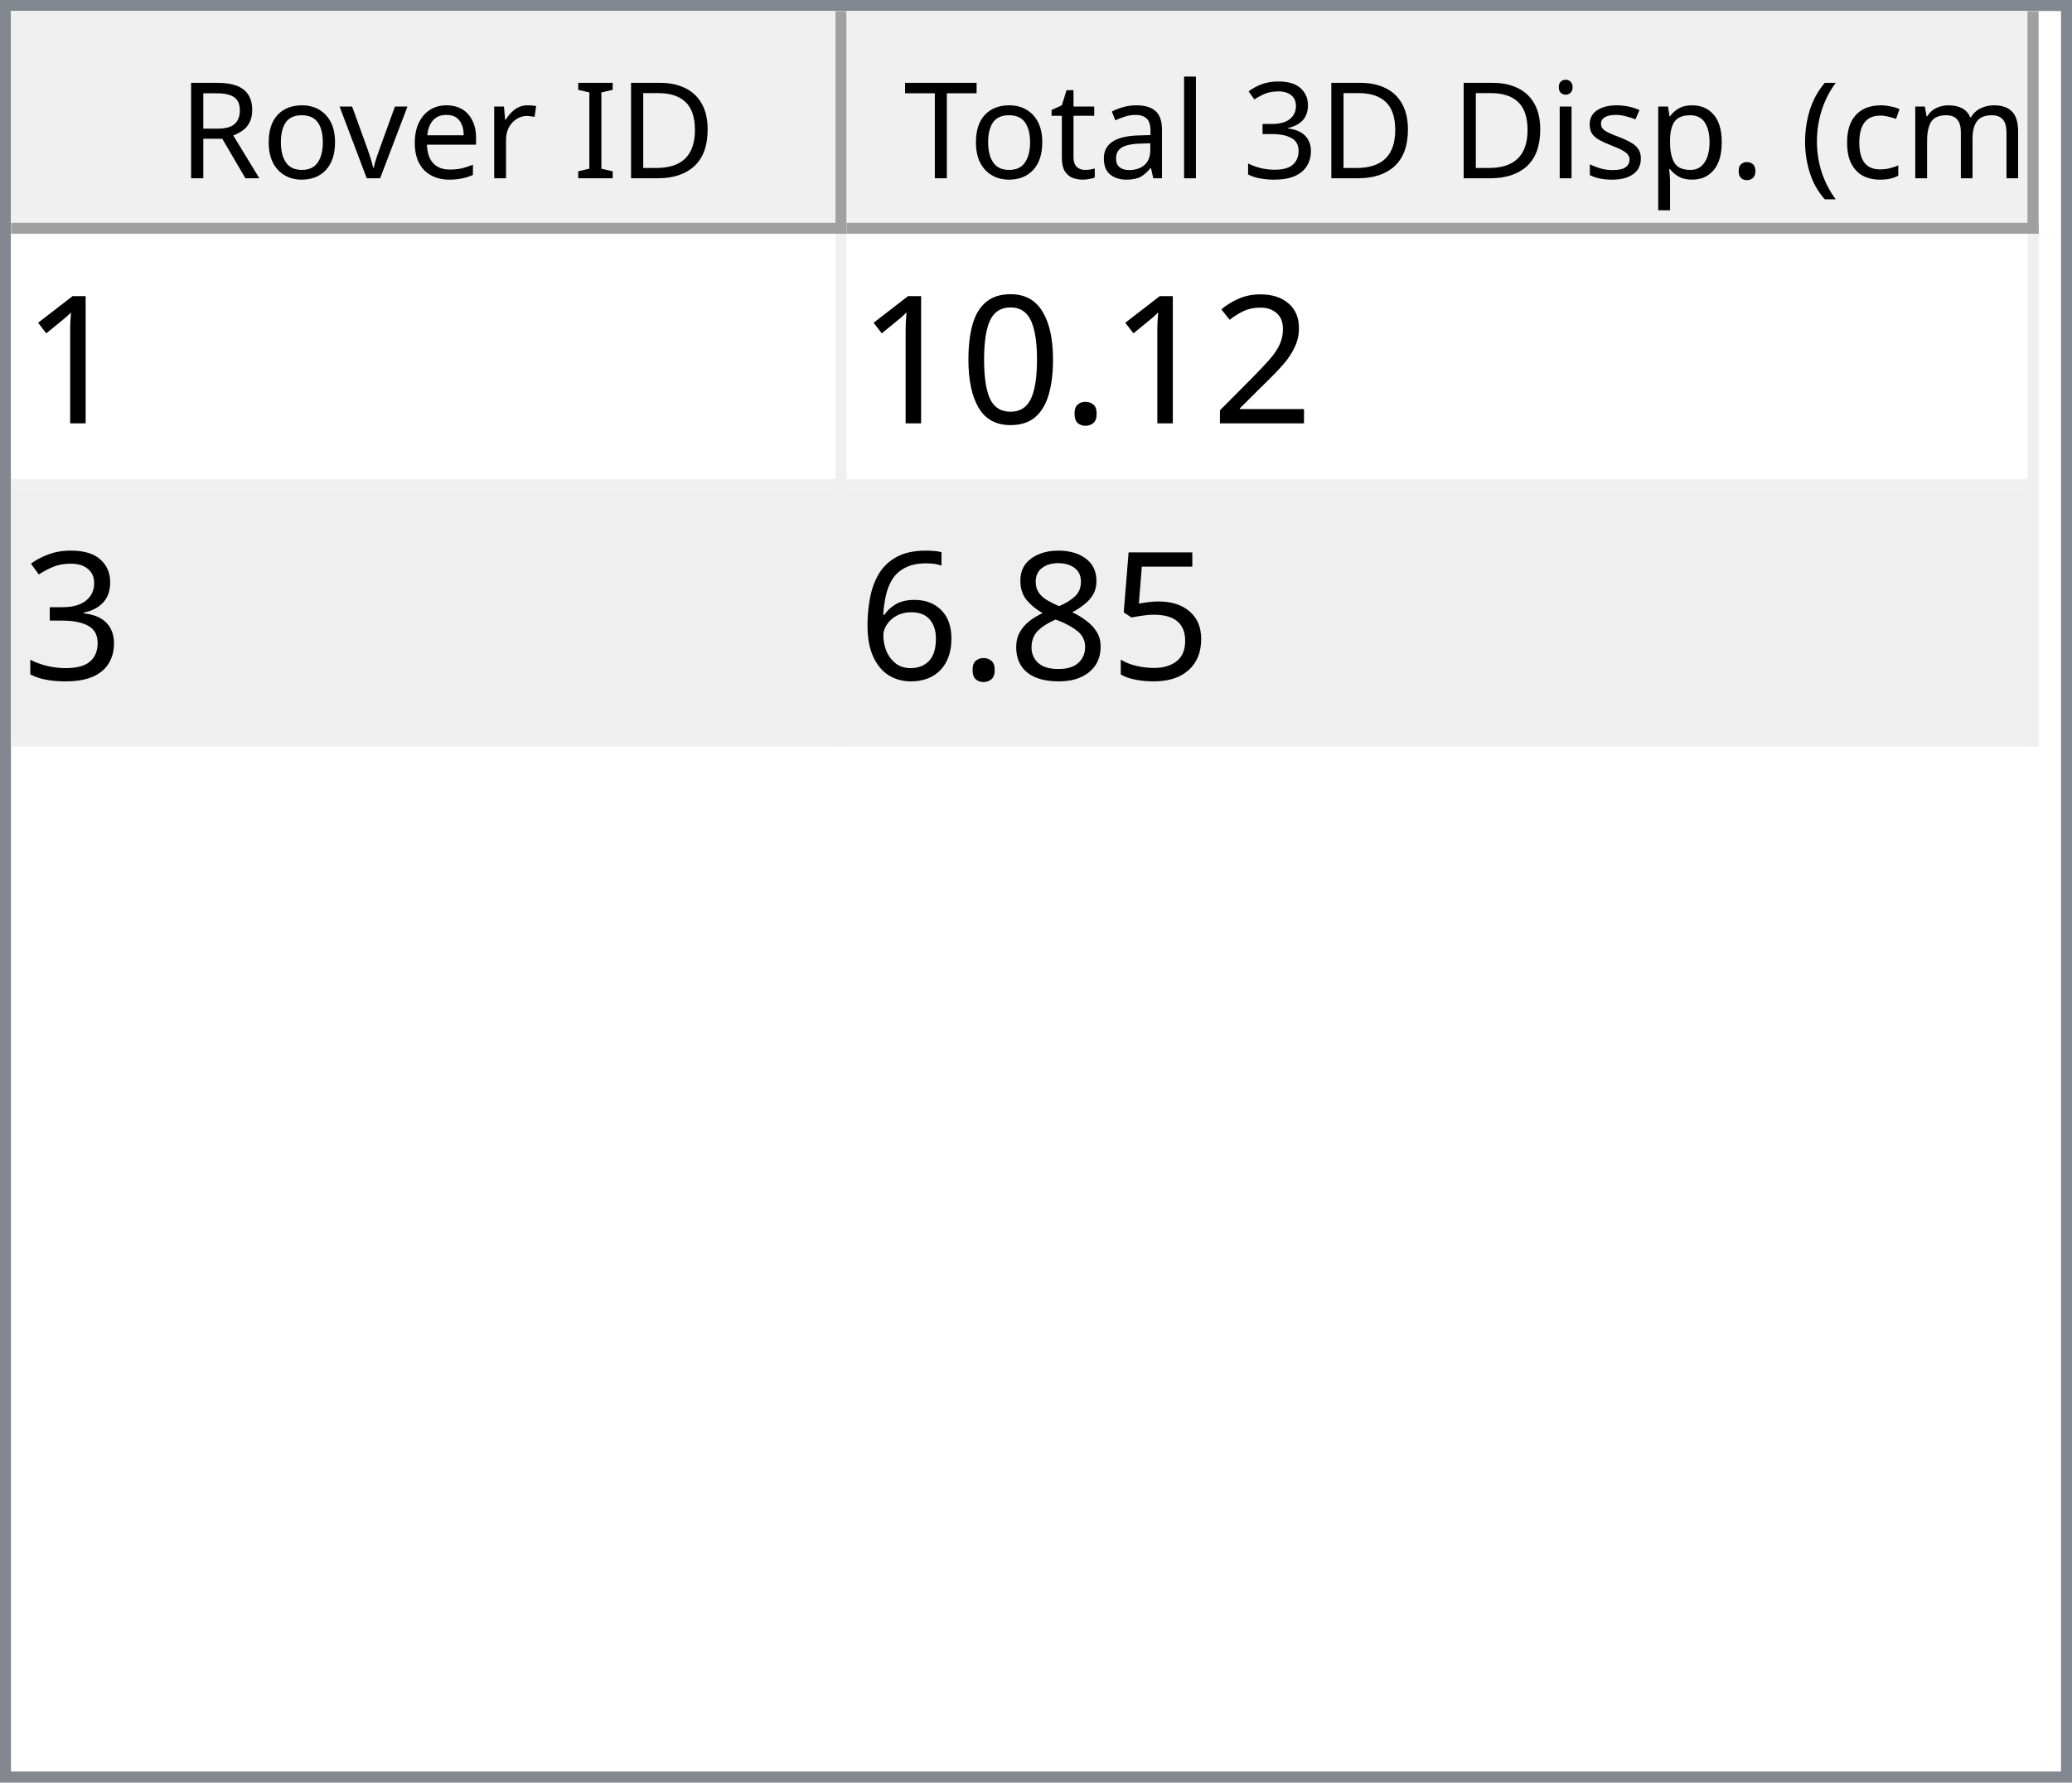
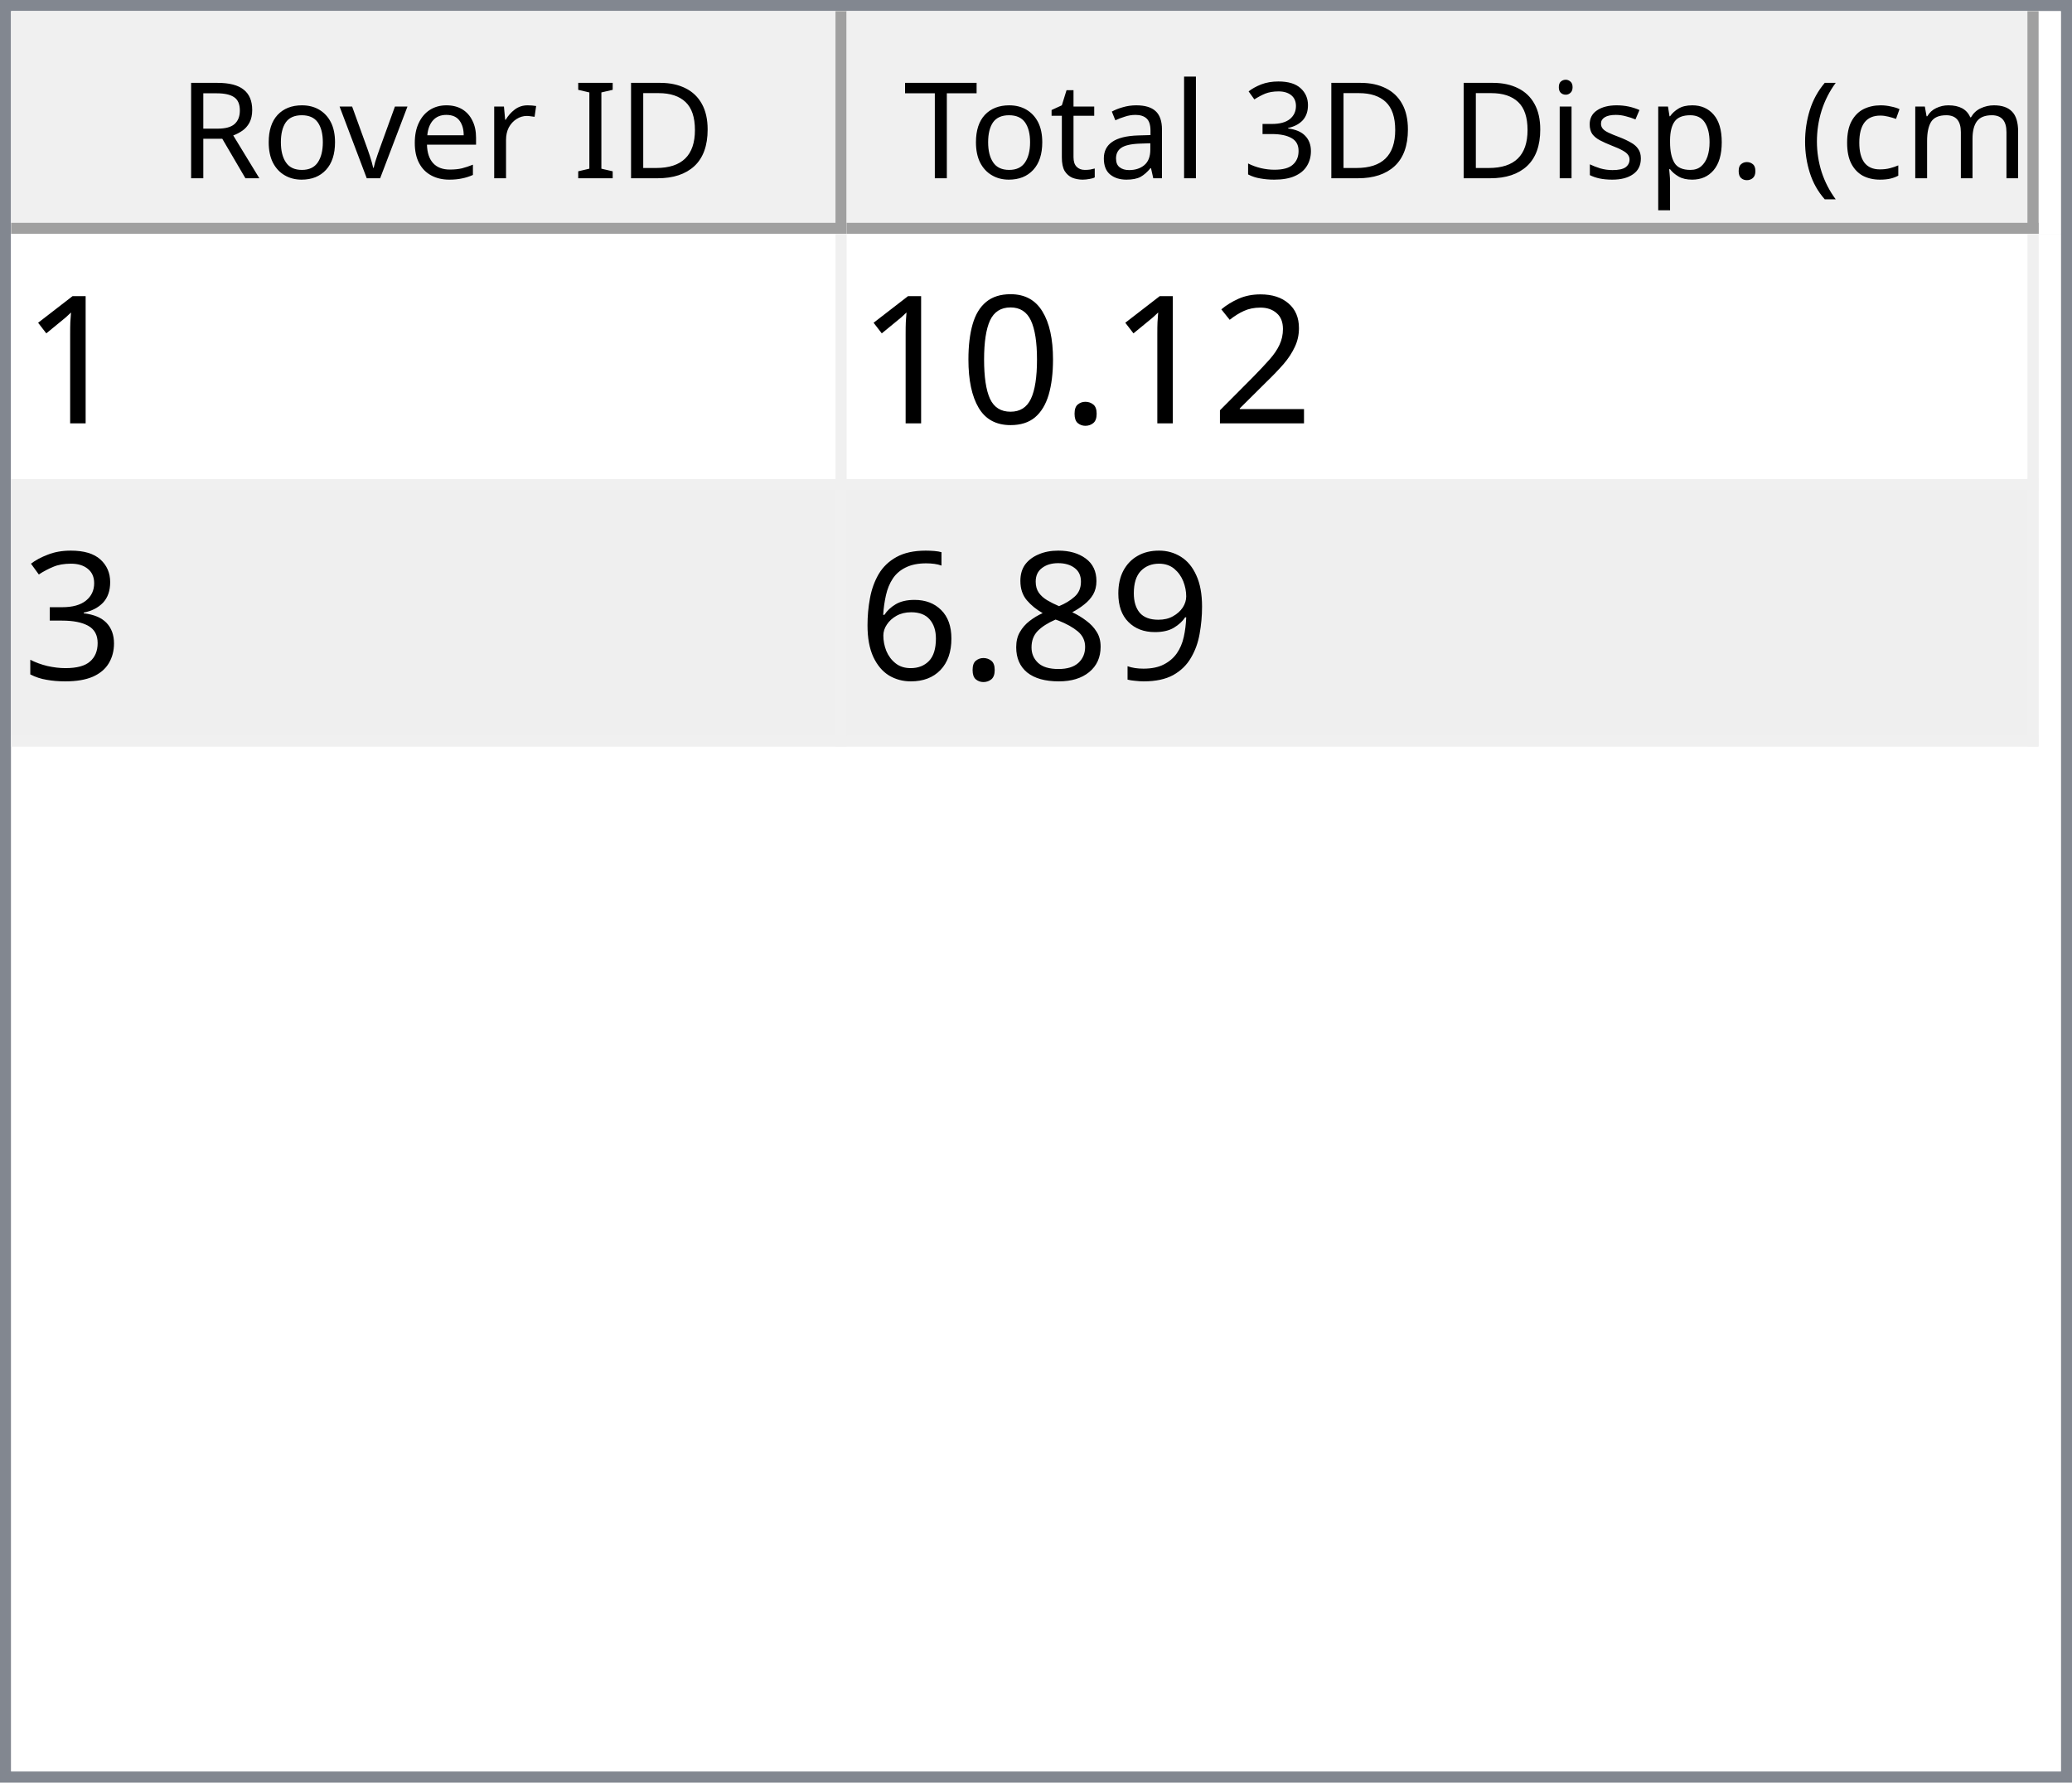
<svg xmlns="http://www.w3.org/2000/svg" style="fill-opacity:1; color-rendering:auto; color-interpolation:auto; text-rendering:auto; stroke:black; stroke-linecap:square; stroke-miterlimit:10; shape-rendering:auto; stroke-opacity:1; fill:black; stroke-dasharray:none; font-weight:normal; stroke-width:1; font-family:'Dialog'; font-style:normal; stroke-linejoin:miter; font-size:12px; stroke-dashoffset:0; image-rendering:auto;" width="186" height="160">
  <defs id="genericDefs" />
  <g>
    <defs id="defs1">
      <clipPath clipPathUnits="userSpaceOnUse" id="clipPath1">
        <path d="M0 0 L186 0 L186 160 L0 160 L0 0 Z" />
      </clipPath>
      <clipPath clipPathUnits="userSpaceOnUse" id="clipPath2">
        <path d="M0 0 L0 160 L186 160 L186 0 Z" />
      </clipPath>
      <clipPath clipPathUnits="userSpaceOnUse" id="clipPath3">
        <path d="M0 0 L0 20 L184 20 L184 0 Z" />
      </clipPath>
      <clipPath clipPathUnits="userSpaceOnUse" id="clipPath4">
        <path d="M0 0 L0 20 L75 20 L75 0 Z" />
      </clipPath>
      <clipPath clipPathUnits="userSpaceOnUse" id="clipPath5">
        <path d="M1 1 L1 19 L74 19 L74 1 Z" />
      </clipPath>
      <clipPath clipPathUnits="userSpaceOnUse" id="clipPath6">
        <path d="M0 0 L0 18 L73 18 L73 0 Z" />
      </clipPath>
      <clipPath clipPathUnits="userSpaceOnUse" id="clipPath7">
        <path d="M-0.5 -0.5 L-0.5 19.5 L74.5 19.5 L74.5 -0.5 Z" />
      </clipPath>
      <clipPath clipPathUnits="userSpaceOnUse" id="clipPath8">
        <path d="M0 0 L0 20 L107 20 L107 0 Z" />
      </clipPath>
      <clipPath clipPathUnits="userSpaceOnUse" id="clipPath9">
        <path d="M1 1 L1 19 L106 19 L106 1 Z" />
      </clipPath>
      <clipPath clipPathUnits="userSpaceOnUse" id="clipPath10">
        <path d="M0 0 L0 18 L105 18 L105 0 Z" />
      </clipPath>
      <clipPath clipPathUnits="userSpaceOnUse" id="clipPath11">
        <path d="M-0.5 -0.5 L-0.5 19.5 L106.5 19.5 L106.5 -0.5 Z" />
      </clipPath>
      <clipPath clipPathUnits="userSpaceOnUse" id="clipPath12">
        <path d="M0 0 L0 138 L184 138 L184 0 Z" />
      </clipPath>
      <clipPath clipPathUnits="userSpaceOnUse" id="clipPath13">
        <path d="M0 0 L0 46 L182 46 L182 0 Z" />
      </clipPath>
      <clipPath clipPathUnits="userSpaceOnUse" id="clipPath14">
        <path d="M-0.5 -0.5 L-0.5 45.5 L181.5 45.5 L181.5 -0.5 Z" />
      </clipPath>
      <clipPath clipPathUnits="userSpaceOnUse" id="clipPath15">
        <path d="M0 0 L0 22 L74 22 L74 0 Z" />
      </clipPath>
      <clipPath clipPathUnits="userSpaceOnUse" id="clipPath16">
        <path d="M0 0 L0 22 L106 22 L106 0 Z" />
      </clipPath>
      <font horiz-adv-x="64.551" id="font1">
        <font-face ascent="107.91" descent="25.098" units-per-em="100" style="font-style:normal; font-family:Segoe UI; font-weight:normal;" />
        <missing-glyph horiz-adv-x="64.551" d="M8.109 0 L8.109 68.266 L56.453 68.266 L56.453 0 L8.109 0 ZM15.328 7.234 L49.219 7.234 L49.219 61.031 L15.328 61.031 L15.328 7.234 Z" />
        <glyph unicode="D" horiz-adv-x="70.117" d="M9.188 0 L9.188 70.016 L28.516 70.016 Q65.531 70.016 65.531 35.891 Q65.531 19.672 55.25 9.836 Q44.969 0 27.734 0 L9.188 0 ZM17.391 62.594 L17.391 7.422 L27.828 7.422 Q41.609 7.422 49.273 14.797 Q56.938 22.172 56.938 35.688 Q56.938 62.594 28.328 62.594 L17.391 62.594 Z" />
        <glyph unicode="I" horiz-adv-x="26.611" d="M17.391 0 L9.188 0 L9.188 70.016 L17.391 70.016 L17.391 0 Z" />
        <glyph unicode=" " horiz-adv-x="27.393" d="" />
        <glyph unicode="r" horiz-adv-x="34.766" d="M34.188 41.891 Q32.078 43.5 28.125 43.5 Q23 43.5 19.555 38.672 Q16.109 33.844 16.109 25.484 L16.109 0 L8.109 0 L8.109 50 L16.109 50 L16.109 39.703 L16.312 39.703 Q18.016 44.969 21.531 47.922 Q25.047 50.875 29.391 50.875 Q32.516 50.875 34.188 50.203 L34.188 41.891 Z" />
        <glyph unicode="e" horiz-adv-x="52.295" d="M48.297 23 L12.984 23 Q13.188 14.656 17.484 10.109 Q21.781 5.562 29.297 5.562 Q37.75 5.562 44.828 11.141 L44.828 3.609 Q38.234 -1.172 27.391 -1.172 Q16.797 -1.172 10.742 5.641 Q4.688 12.453 4.688 24.812 Q4.688 36.469 11.305 43.82 Q17.922 51.172 27.734 51.172 Q37.547 51.172 42.922 44.828 Q48.297 38.484 48.297 27.203 L48.297 23 ZM40.094 29.781 Q40.047 36.719 36.75 40.578 Q33.453 44.438 27.594 44.438 Q21.922 44.438 17.969 40.383 Q14.016 36.328 13.094 29.781 L40.094 29.781 Z" />
        <glyph unicode="v" horiz-adv-x="47.9" d="M47.406 50 L27.484 0 L19.625 0 L0.688 50 L9.469 50 L22.172 13.672 Q23.578 9.672 23.922 6.688 L24.125 6.688 Q24.609 10.453 25.688 13.484 L38.969 50 L47.406 50 Z" />
        <glyph unicode="o" horiz-adv-x="58.594" d="M29 -1.172 Q17.922 -1.172 11.305 5.836 Q4.688 12.844 4.688 24.422 Q4.688 37.016 11.57 44.094 Q18.453 51.172 30.172 51.172 Q41.359 51.172 47.633 44.289 Q53.906 37.406 53.906 25.203 Q53.906 13.234 47.141 6.031 Q40.375 -1.172 29 -1.172 ZM29.594 44.438 Q21.875 44.438 17.383 39.188 Q12.891 33.938 12.891 24.703 Q12.891 15.828 17.43 10.695 Q21.969 5.562 29.594 5.562 Q37.359 5.562 41.531 10.594 Q45.703 15.625 45.703 24.906 Q45.703 34.281 41.531 39.359 Q37.359 44.438 29.594 44.438 Z" />
        <glyph unicode="R" horiz-adv-x="59.814" d="M59.375 0 L49.609 0 L37.891 19.625 Q36.281 22.359 34.766 24.289 Q33.25 26.219 31.664 27.438 Q30.078 28.656 28.25 29.219 Q26.422 29.781 24.125 29.781 L17.391 29.781 L17.391 0 L9.188 0 L9.188 70.016 L30.078 70.016 Q34.672 70.016 38.555 68.867 Q42.438 67.719 45.289 65.375 Q48.141 63.031 49.758 59.547 Q51.375 56.062 51.375 51.375 Q51.375 47.703 50.273 44.656 Q49.172 41.609 47.148 39.211 Q45.125 36.812 42.266 35.133 Q39.406 33.453 35.844 32.516 L35.844 32.328 Q37.594 31.547 38.891 30.547 Q40.188 29.547 41.359 28.18 Q42.531 26.812 43.68 25.078 Q44.828 23.344 46.234 21.047 L59.375 0 ZM17.391 62.594 L17.391 37.203 L28.516 37.203 Q31.594 37.203 34.203 38.133 Q36.812 39.062 38.719 40.797 Q40.625 42.531 41.703 45.047 Q42.781 47.562 42.781 50.688 Q42.781 56.297 39.141 59.445 Q35.5 62.594 28.609 62.594 L17.391 62.594 Z" />
        <glyph unicode=")" horiz-adv-x="30.176" d="M8.297 -15.922 L1.172 -15.922 Q16.406 2.344 16.406 26.812 Q16.406 51.469 1.078 70.016 L8.297 70.016 Q23.531 52.156 23.531 26.703 Q23.531 1.375 8.297 -15.922 Z" />
        <glyph unicode="m" horiz-adv-x="86.133" d="M79.109 0 L71.094 0 L71.094 28.719 Q71.094 37.016 68.531 40.727 Q65.969 44.438 59.906 44.438 Q54.781 44.438 51.195 39.75 Q47.609 35.062 47.609 28.516 L47.609 0 L39.594 0 L39.594 29.688 Q39.594 44.438 28.219 44.438 Q22.953 44.438 19.531 40.016 Q16.109 35.594 16.109 28.516 L16.109 0 L8.109 0 L8.109 50 L16.109 50 L16.109 42.094 L16.312 42.094 Q21.625 51.172 31.844 51.172 Q36.969 51.172 40.773 48.312 Q44.578 45.453 46 40.828 Q51.562 51.172 62.594 51.172 Q79.109 51.172 79.109 30.812 L79.109 0 Z" />
        <glyph unicode="c" horiz-adv-x="46.191" d="M42.188 2.297 Q36.422 -1.172 28.516 -1.172 Q17.828 -1.172 11.258 5.789 Q4.688 12.75 4.688 23.828 Q4.688 36.188 11.766 43.68 Q18.844 51.172 30.672 51.172 Q37.25 51.172 42.281 48.734 L42.281 40.531 Q36.719 44.438 30.375 44.438 Q22.703 44.438 17.797 38.945 Q12.891 33.453 12.891 24.516 Q12.891 15.719 17.508 10.641 Q22.125 5.562 29.891 5.562 Q36.422 5.562 42.188 9.906 L42.188 2.297 Z" />
        <glyph unicode="(" horiz-adv-x="30.176" d="M29.109 -15.922 L21.969 -15.922 Q6.844 1.375 6.844 26.703 Q6.844 52.156 21.969 70.016 L29.203 70.016 Q13.875 51.469 13.875 26.812 Q13.875 2.344 29.109 -15.922 Z" />
        <glyph unicode="." horiz-adv-x="21.68" d="M10.891 -1.078 Q8.641 -1.078 7.055 0.539 Q5.469 2.156 5.469 4.391 Q5.469 6.641 7.055 8.273 Q8.641 9.906 10.891 9.906 Q13.188 9.906 14.797 8.273 Q16.406 6.641 16.406 4.391 Q16.406 2.156 14.797 0.539 Q13.188 -1.078 10.891 -1.078 Z" />
        <glyph unicode="p" horiz-adv-x="58.789" d="M16.312 7.234 L16.109 7.234 L16.109 -23 L8.109 -23 L8.109 50 L16.109 50 L16.109 41.219 L16.312 41.219 Q22.219 51.172 33.594 51.172 Q43.266 51.172 48.688 44.461 Q54.109 37.75 54.109 26.469 Q54.109 13.922 48 6.375 Q41.891 -1.172 31.297 -1.172 Q21.578 -1.172 16.312 7.234 ZM16.109 27.391 L16.109 20.406 Q16.109 14.203 20.141 9.883 Q24.172 5.562 30.375 5.562 Q37.641 5.562 41.773 11.133 Q45.906 16.703 45.906 26.609 Q45.906 34.969 42.047 39.703 Q38.188 44.438 31.594 44.438 Q24.609 44.438 20.359 39.578 Q16.109 34.719 16.109 27.391 Z" />
        <glyph unicode="s" horiz-adv-x="42.432" d="M5.078 1.812 L5.078 10.406 Q11.625 5.562 19.484 5.562 Q30.031 5.562 30.031 12.594 Q30.031 14.594 29.125 15.992 Q28.219 17.391 26.68 18.461 Q25.141 19.531 23.07 20.383 Q21 21.234 18.609 22.172 Q15.281 23.484 12.766 24.828 Q10.25 26.172 8.57 27.859 Q6.891 29.547 6.031 31.695 Q5.172 33.844 5.172 36.719 Q5.172 40.234 6.789 42.945 Q8.406 45.656 11.086 47.484 Q13.766 49.312 17.211 50.242 Q20.656 51.172 24.312 51.172 Q30.812 51.172 35.938 48.922 L35.938 40.828 Q30.422 44.438 23.25 44.438 Q21 44.438 19.195 43.922 Q17.391 43.406 16.094 42.477 Q14.797 41.547 14.086 40.258 Q13.375 38.969 13.375 37.406 Q13.375 35.453 14.086 34.133 Q14.797 32.812 16.164 31.789 Q17.531 30.766 19.484 29.938 Q21.438 29.109 23.922 28.125 Q27.25 26.859 29.883 25.516 Q32.516 24.172 34.375 22.484 Q36.234 20.797 37.234 18.602 Q38.234 16.406 38.234 13.375 Q38.234 9.672 36.602 6.938 Q34.969 4.203 32.234 2.398 Q29.5 0.594 25.93 -0.289 Q22.359 -1.172 18.453 -1.172 Q10.75 -1.172 5.078 1.812 Z" />
        <glyph unicode="i" horiz-adv-x="24.219" d="M12.203 62.703 Q10.062 62.703 8.547 64.164 Q7.031 65.625 7.031 67.875 Q7.031 70.125 8.547 71.609 Q10.062 73.094 12.203 73.094 Q14.406 73.094 15.945 71.609 Q17.484 70.125 17.484 67.875 Q17.484 65.719 15.945 64.211 Q14.406 62.703 12.203 62.703 ZM16.109 0 L8.109 0 L8.109 50 L16.109 50 L16.109 0 Z" />
        <glyph unicode="3" horiz-adv-x="53.906" d="M46.531 19.828 Q46.531 15.094 44.75 11.211 Q42.969 7.328 39.719 4.57 Q36.469 1.812 31.93 0.297 Q27.391 -1.219 21.922 -1.219 Q11.922 -1.219 6 2.594 L6 11.188 Q13.094 5.609 22.219 5.609 Q25.875 5.609 28.828 6.539 Q31.781 7.469 33.906 9.227 Q36.031 10.984 37.18 13.477 Q38.328 15.969 38.328 19.094 Q38.328 32.812 18.797 32.812 L12.984 32.812 L12.984 39.594 L18.5 39.594 Q35.797 39.594 35.797 52.484 Q35.797 64.406 22.609 64.406 Q15.188 64.406 8.688 59.422 L8.688 67.188 Q15.375 71.188 24.609 71.188 Q29 71.188 32.57 69.969 Q36.141 68.75 38.68 66.555 Q41.219 64.359 42.609 61.281 Q44 58.203 44 54.5 Q44 40.672 30.031 36.719 L30.031 36.531 Q33.594 36.141 36.625 34.797 Q39.656 33.453 41.852 31.305 Q44.047 29.156 45.289 26.25 Q46.531 23.344 46.531 19.828 Z" />
        <glyph unicode="l" horiz-adv-x="24.219" d="M16.109 0 L8.109 0 L8.109 74.031 L16.109 74.031 L16.109 0 Z" />
        <glyph unicode="a" horiz-adv-x="50.879" d="M43.891 0 L35.891 0 L35.891 7.812 L35.688 7.812 Q30.469 -1.172 20.312 -1.172 Q12.844 -1.172 8.617 2.781 Q4.391 6.734 4.391 13.281 Q4.391 27.297 20.906 29.594 L35.891 31.688 Q35.891 44.438 25.594 44.438 Q16.547 44.438 9.281 38.281 L9.281 46.484 Q16.656 51.172 26.266 51.172 Q43.891 51.172 43.891 32.516 L43.891 0 ZM35.891 25.297 L23.828 23.641 Q18.266 22.859 15.43 20.875 Q12.594 18.891 12.594 13.875 Q12.594 10.203 15.211 7.883 Q17.828 5.562 22.172 5.562 Q28.125 5.562 32.008 9.742 Q35.891 13.922 35.891 20.312 L35.891 25.297 Z" />
        <glyph unicode="t" horiz-adv-x="33.887" d="M31.297 0.484 Q28.469 -1.078 23.828 -1.078 Q10.688 -1.078 10.688 13.578 L10.688 43.172 L2.094 43.172 L2.094 50 L10.688 50 L10.688 62.203 L18.703 64.797 L18.703 50 L31.297 50 L31.297 43.172 L18.703 43.172 L18.703 14.984 Q18.703 9.969 20.414 7.82 Q22.125 5.672 26.078 5.672 Q29.109 5.672 31.297 7.328 L31.297 0.484 Z" />
        <glyph unicode="T" horiz-adv-x="52.393" d="M50.594 62.594 L30.375 62.594 L30.375 0 L22.172 0 L22.172 62.594 L2 62.594 L2 70.016 L50.594 70.016 L50.594 62.594 Z" />
      </font>
      <font horiz-adv-x="75.0" id="font2">
        <font-face ascent="100.537" descent="21.973" units-per-em="100" style="font-style:normal; font-family:sans-serif; font-weight:normal;" />
        <missing-glyph horiz-adv-x="75.0" d="M12.5 0 L12.5 62.5 L62.5 62.5 L62.5 0 L12.5 0 ZM14.062 1.562 L60.938 1.562 L60.938 60.938 L14.062 60.938 L14.062 1.562 Z" />
        <glyph unicode="1" horiz-adv-x="55.615" d="M37.25 0 L28.469 0 L28.469 56 Q25.297 52.984 20.141 49.953 Q14.984 46.922 10.891 45.406 L10.891 53.906 Q18.266 57.375 23.781 62.305 Q29.297 67.234 31.594 71.875 L37.25 71.875 L37.25 0 Z" />
        <glyph unicode="2" horiz-adv-x="55.615" d="M50.344 8.453 L50.344 0 L3.031 0 Q2.938 3.172 4.047 6.109 Q5.859 10.938 9.836 15.625 Q13.812 20.312 21.344 26.469 Q33.016 36.031 37.117 41.625 Q41.219 47.219 41.219 52.203 Q41.219 57.422 37.477 61.008 Q33.734 64.594 27.734 64.594 Q21.391 64.594 17.578 60.789 Q13.766 56.984 13.719 50.25 L4.688 51.172 Q5.609 61.281 11.664 66.578 Q17.719 71.875 27.938 71.875 Q38.234 71.875 44.242 66.164 Q50.25 60.453 50.25 52 Q50.25 47.703 48.492 43.555 Q46.734 39.406 42.656 34.812 Q38.578 30.219 29.109 22.219 Q21.188 15.578 18.945 13.211 Q16.703 10.844 15.234 8.453 L50.344 8.453 Z" />
        <glyph unicode="." horiz-adv-x="27.783" d="M9.078 0 L9.078 10.016 L19.094 10.016 L19.094 0 L9.078 0 Z" />
        <glyph unicode="0" horiz-adv-x="55.615" d="M4.156 35.297 Q4.156 48 6.766 55.742 Q9.375 63.484 14.523 67.68 Q19.672 71.875 27.484 71.875 Q33.25 71.875 37.594 69.555 Q41.938 67.234 44.773 62.867 Q47.609 58.5 49.219 52.227 Q50.828 45.953 50.828 35.297 Q50.828 22.703 48.242 14.969 Q45.656 7.234 40.508 3.008 Q35.359 -1.219 27.484 -1.219 Q17.141 -1.219 11.234 6.203 Q4.156 15.141 4.156 35.297 ZM13.188 35.297 Q13.188 17.672 17.312 11.836 Q21.438 6 27.484 6 Q33.547 6 37.672 11.859 Q41.797 17.719 41.797 35.297 Q41.797 52.984 37.672 58.789 Q33.547 64.594 27.391 64.594 Q21.344 64.594 17.719 59.469 Q13.188 52.938 13.188 35.297 Z" />
        <glyph unicode="3" horiz-adv-x="55.615" d="M4.203 18.891 L12.984 20.062 Q14.5 12.594 18.141 9.297 Q21.781 6 27 6 Q33.203 6 37.477 10.297 Q41.75 14.594 41.75 20.953 Q41.75 27 37.797 30.93 Q33.844 34.859 27.734 34.859 Q25.25 34.859 21.531 33.891 L22.516 41.609 Q23.391 41.5 23.922 41.5 Q29.547 41.5 34.039 44.43 Q38.531 47.359 38.531 53.469 Q38.531 58.297 35.258 61.477 Q31.984 64.656 26.812 64.656 Q21.688 64.656 18.266 61.43 Q14.844 58.203 13.875 51.766 L5.078 53.328 Q6.688 62.156 12.398 67.016 Q18.109 71.875 26.609 71.875 Q32.469 71.875 37.398 69.359 Q42.328 66.844 44.945 62.5 Q47.562 58.156 47.562 53.266 Q47.562 48.641 45.07 44.828 Q42.578 41.016 37.703 38.766 Q44.047 37.312 47.562 32.695 Q51.078 28.078 51.078 21.141 Q51.078 11.766 44.242 5.25 Q37.406 -1.266 26.953 -1.266 Q17.531 -1.266 11.305 4.352 Q5.078 9.969 4.203 18.891 Z" />
-         <glyph unicode="5" horiz-adv-x="55.615" d="M4.156 18.75 L13.375 19.531 Q14.406 12.797 18.141 9.398 Q21.875 6 27.156 6 Q33.5 6 37.891 10.789 Q42.281 15.578 42.281 23.484 Q42.281 31 38.062 35.352 Q33.844 39.703 27 39.703 Q22.75 39.703 19.336 37.773 Q15.922 35.844 13.969 32.766 L5.719 33.844 L12.641 70.609 L48.25 70.609 L48.25 62.203 L19.672 62.203 L15.828 42.969 Q22.266 47.469 29.344 47.469 Q38.719 47.469 45.164 40.969 Q51.609 34.469 51.609 24.266 Q51.609 14.547 45.953 7.469 Q39.062 -1.219 27.156 -1.219 Q17.391 -1.219 11.211 4.25 Q5.031 9.719 4.156 18.75 Z" />
+         <glyph unicode="9" horiz-adv-x="55.615" d="M5.469 16.547 L13.922 17.328 Q14.984 11.375 18.016 8.688 Q21.047 6 25.781 6 Q29.828 6 32.883 7.859 Q35.938 9.719 37.891 12.82 Q39.844 15.922 41.164 21.195 Q42.484 26.469 42.484 31.938 Q42.484 32.516 42.438 33.688 Q39.797 29.5 35.234 26.883 Q30.672 24.266 25.344 24.266 Q16.453 24.266 10.305 30.711 Q4.156 37.156 4.156 47.703 Q4.156 58.594 10.578 65.234 Q17 71.875 26.656 71.875 Q33.641 71.875 39.43 68.117 Q45.219 64.359 48.219 57.398 Q51.219 50.438 51.219 37.25 Q51.219 23.531 48.242 15.406 Q45.266 7.281 39.383 3.031 Q33.5 -1.219 25.594 -1.219 Q17.188 -1.219 11.867 3.445 Q6.547 8.109 5.469 16.547 ZM41.453 48.141 Q41.453 55.719 37.43 60.156 Q33.406 64.594 27.734 64.594 Q21.875 64.594 17.531 59.812 Q13.188 55.031 13.188 47.406 Q13.188 40.578 17.312 36.305 Q21.438 32.031 27.484 32.031 Q33.594 32.031 37.523 36.305 Q41.453 40.578 41.453 48.141 Z" />
        <glyph unicode="8" horiz-adv-x="55.615" d="M17.672 38.812 Q12.203 40.828 9.57 44.539 Q6.938 48.25 6.938 53.422 Q6.938 61.234 12.555 66.555 Q18.172 71.875 27.484 71.875 Q36.859 71.875 42.578 66.43 Q48.297 60.984 48.297 53.172 Q48.297 48.188 45.68 44.508 Q43.062 40.828 37.75 38.812 Q44.344 36.672 47.781 31.883 Q51.219 27.094 51.219 20.453 Q51.219 11.281 44.727 5.031 Q38.234 -1.219 27.641 -1.219 Q17.047 -1.219 10.547 5.055 Q4.047 11.328 4.047 20.703 Q4.047 27.688 7.594 32.398 Q11.141 37.109 17.672 38.812 ZM15.922 53.719 Q15.922 48.641 19.195 45.414 Q22.469 42.188 27.688 42.188 Q32.766 42.188 36.016 45.383 Q39.266 48.578 39.266 53.219 Q39.266 58.062 35.914 61.359 Q32.562 64.656 27.594 64.656 Q22.562 64.656 19.242 61.43 Q15.922 58.203 15.922 53.719 ZM13.094 20.656 Q13.094 16.891 14.875 13.375 Q16.656 9.859 20.172 7.93 Q23.688 6 27.734 6 Q34.031 6 38.133 10.055 Q42.234 14.109 42.234 20.359 Q42.234 26.703 38.016 30.859 Q33.797 35.016 27.438 35.016 Q21.234 35.016 17.164 30.914 Q13.094 26.812 13.094 20.656 Z" />
        <glyph unicode="6" horiz-adv-x="55.615" d="M49.75 54.047 L41.016 53.375 Q39.844 58.547 37.703 60.891 Q34.125 64.656 28.906 64.656 Q24.703 64.656 21.531 62.312 Q17.391 59.281 14.992 53.469 Q12.594 47.656 12.5 36.922 Q15.672 41.75 20.266 44.094 Q24.859 46.438 29.891 46.438 Q38.672 46.438 44.852 39.969 Q51.031 33.5 51.031 23.25 Q51.031 16.5 48.125 10.719 Q45.219 4.938 40.141 1.859 Q35.062 -1.219 28.609 -1.219 Q17.625 -1.219 10.695 6.859 Q3.766 14.938 3.766 33.5 Q3.766 54.25 11.422 63.672 Q18.109 71.875 29.438 71.875 Q37.891 71.875 43.289 67.141 Q48.688 62.406 49.75 54.047 ZM13.875 23.188 Q13.875 18.656 15.797 14.508 Q17.719 10.359 21.188 8.18 Q24.656 6 28.469 6 Q34.031 6 38.039 10.492 Q42.047 14.984 42.047 22.703 Q42.047 30.125 38.086 34.398 Q34.125 38.672 28.125 38.672 Q22.172 38.672 18.023 34.398 Q13.875 30.125 13.875 23.188 Z" />
      </font>
    </defs>
    <g style="fill:white; stroke:white;">
      <rect x="0" y="0" width="186" style="clip-path:url(#clipPath1); stroke:none;" height="160" />
    </g>
    <g style="fill:white; text-rendering:optimizeSpeed; color-rendering:optimizeSpeed; image-rendering:optimizeSpeed; shape-rendering:crispEdges; stroke:white; color-interpolation:sRGB;">
      <rect x="0" width="186" height="160" y="0" style="stroke:none;" />
      <path style="stroke:none;" d="M0 160 L186 160 L186 0 L0 0 Z" />
    </g>
    <g style="fill:rgb(240,240,240); font-family:'Segoe UI'; stroke:rgb(240,240,240);">
      <rect x="0" y="0" width="186" style="clip-path:url(#clipPath2); stroke:none;" height="160" />
    </g>
    <g style="fill:rgb(130,135,144); font-family:'Segoe UI'; stroke:rgb(130,135,144);">
      <path d="M0 0 L186 0 L186 160 L0 160 L0 0 ZM1 1 L185 1 L185 159 L1 159 L1 1 Z" style="fill-rule:evenodd; clip-path:url(#clipPath2); stroke:none;" />
    </g>
    <g style="fill:white; font-family:'Segoe UI'; stroke:white;" transform="translate(1,1)">
      <rect x="0" y="0" width="184" style="clip-path:url(#clipPath3); stroke:none;" height="20" />
    </g>
    <g style="fill:rgb(240,240,240); font-family:'Segoe UI'; stroke:rgb(240,240,240);" transform="translate(1,1)">
      <rect x="0" y="0" width="75" style="clip-path:url(#clipPath4); stroke:none;" height="20" />
    </g>
    <g style="font-family:'Segoe UI';" transform="translate(2,2)">
      <text x="14" xml:space="preserve" y="14" style="clip-path:url(#clipPath6); stroke:none;">Rover ID</text>
    </g>
    <g style="fill:rgb(160,160,160); font-family:'Segoe UI'; stroke:rgb(160,160,160); stroke-linejoin:bevel;" transform="translate(1.5,1.5)">
      <line x1="74" x2="74" y1="0" style="fill:none; clip-path:url(#clipPath7);" y2="19" />
    </g>
    <g style="fill:rgb(160,160,160); font-family:'Segoe UI'; stroke:rgb(160,160,160); stroke-linejoin:bevel;" transform="matrix(1,0,0,1,1,1) translate(0.5,0.5)">
      <line x1="0" x2="74" y1="19" style="fill:none; clip-path:url(#clipPath7);" y2="19" />
    </g>
    <g style="fill:rgb(240,240,240); font-family:'Segoe UI'; stroke:rgb(240,240,240);" transform="translate(76,1)">
      <rect x="0" y="0" width="107" style="clip-path:url(#clipPath8); stroke:none;" height="20" />
    </g>
    <g style="font-family:'Segoe UI';" transform="translate(77,2)">
      <text x="1" xml:space="preserve" y="14" style="clip-path:url(#clipPath10); stroke:none;"> Total 3D Disp. (cm)</text>
    </g>
    <g style="fill:rgb(160,160,160); font-family:'Segoe UI'; stroke:rgb(160,160,160); stroke-linejoin:bevel;" transform="translate(76.5,1.5)">
      <line x1="106" x2="106" y1="0" style="fill:none; clip-path:url(#clipPath11);" y2="19" />
    </g>
    <g style="fill:rgb(160,160,160); font-family:'Segoe UI'; stroke:rgb(160,160,160); stroke-linejoin:bevel;" transform="matrix(1,0,0,1,76,1) translate(0.5,0.5)">
      <line x1="0" x2="106" y1="19" style="fill:none; clip-path:url(#clipPath11);" y2="19" />
    </g>
    <g style="fill:white; font-family:'Segoe UI'; stroke:white;" transform="translate(1,21)">
      <rect x="0" y="0" width="184" style="clip-path:url(#clipPath12); stroke:none;" height="138" />
    </g>
    <g style="fill:rgb(240,240,240); font-size:16px; font-family:sans-serif; stroke:rgb(240,240,240);" transform="translate(1,21)">
      <rect x="0" y="0" width="182" style="clip-path:url(#clipPath13); stroke:none;" height="46" />
      <line transform="translate(0.5,0.5)" x1="0" x2="181" y1="22" style="clip-path:url(#clipPath14); fill:none; stroke-linejoin:bevel;" y2="22" />
    </g>
    <g transform="matrix(1,0,0,1,1,21) translate(0.5,0.5)" style="fill:rgb(240,240,240); font-size:16px; font-family:sans-serif; stroke:rgb(240,240,240); stroke-linejoin:bevel;">
      <line x1="0" x2="181" y1="45" style="fill:none; clip-path:url(#clipPath14);" y2="45" />
    </g>
    <g transform="matrix(1,0,0,1,1,21) translate(0.5,0.5)" style="fill:rgb(240,240,240); font-size:16px; font-family:sans-serif; stroke:rgb(240,240,240); stroke-linejoin:bevel;">
      <line x1="74" x2="74" y1="0" style="fill:none; clip-path:url(#clipPath14);" y2="45" />
    </g>
    <g transform="matrix(1,0,0,1,1,21) translate(0.5,0.5)" style="fill:rgb(240,240,240); font-size:16px; font-family:sans-serif; stroke:rgb(240,240,240); stroke-linejoin:bevel;">
      <line x1="181" x2="181" y1="0" style="fill:none; clip-path:url(#clipPath14);" y2="45" />
    </g>
    <g style="fill:white; font-size:16px; font-family:sans-serif; stroke:white;" transform="matrix(1,0,0,1,1,21)">
      <rect x="0" y="0" width="74" style="clip-path:url(#clipPath15); stroke:none;" height="22" />
      <text x="1" y="17" style="fill:black; clip-path:url(#clipPath15); stroke:none;" xml:space="preserve">1</text>
    </g>
    <g style="fill:white; font-size:16px; font-family:sans-serif; stroke:white;" transform="matrix(1,0,0,1,1,21) translate(75,0)">
      <rect x="0" y="0" width="106" style="clip-path:url(#clipPath16); stroke:none;" height="22" />
      <text x="1" y="17" style="fill:black; clip-path:url(#clipPath16); stroke:none;" xml:space="preserve">10.12</text>
    </g>
    <g style="fill:rgb(239,239,239); font-size:16px; font-family:sans-serif; stroke:rgb(239,239,239);" transform="matrix(1,0,0,1,1,21) translate(0,23)">
      <rect x="0" y="0" width="74" style="clip-path:url(#clipPath15); stroke:none;" height="22" />
      <text x="1" y="17" style="fill:black; clip-path:url(#clipPath15); stroke:none;" xml:space="preserve">3</text>
    </g>
    <g style="fill:rgb(239,239,239); font-size:16px; font-family:sans-serif; stroke:rgb(239,239,239);" transform="matrix(1,0,0,1,1,21) translate(75,23)">
      <rect x="0" y="0" width="106" style="clip-path:url(#clipPath16); stroke:none;" height="22" />
-       <text x="1" y="17" style="fill:black; clip-path:url(#clipPath16); stroke:none;" xml:space="preserve">6.85</text>
+       <text x="1" y="17" style="fill:black; clip-path:url(#clipPath16); stroke:none;" xml:space="preserve">6.89</text>
    </g>
  </g>
</svg>
